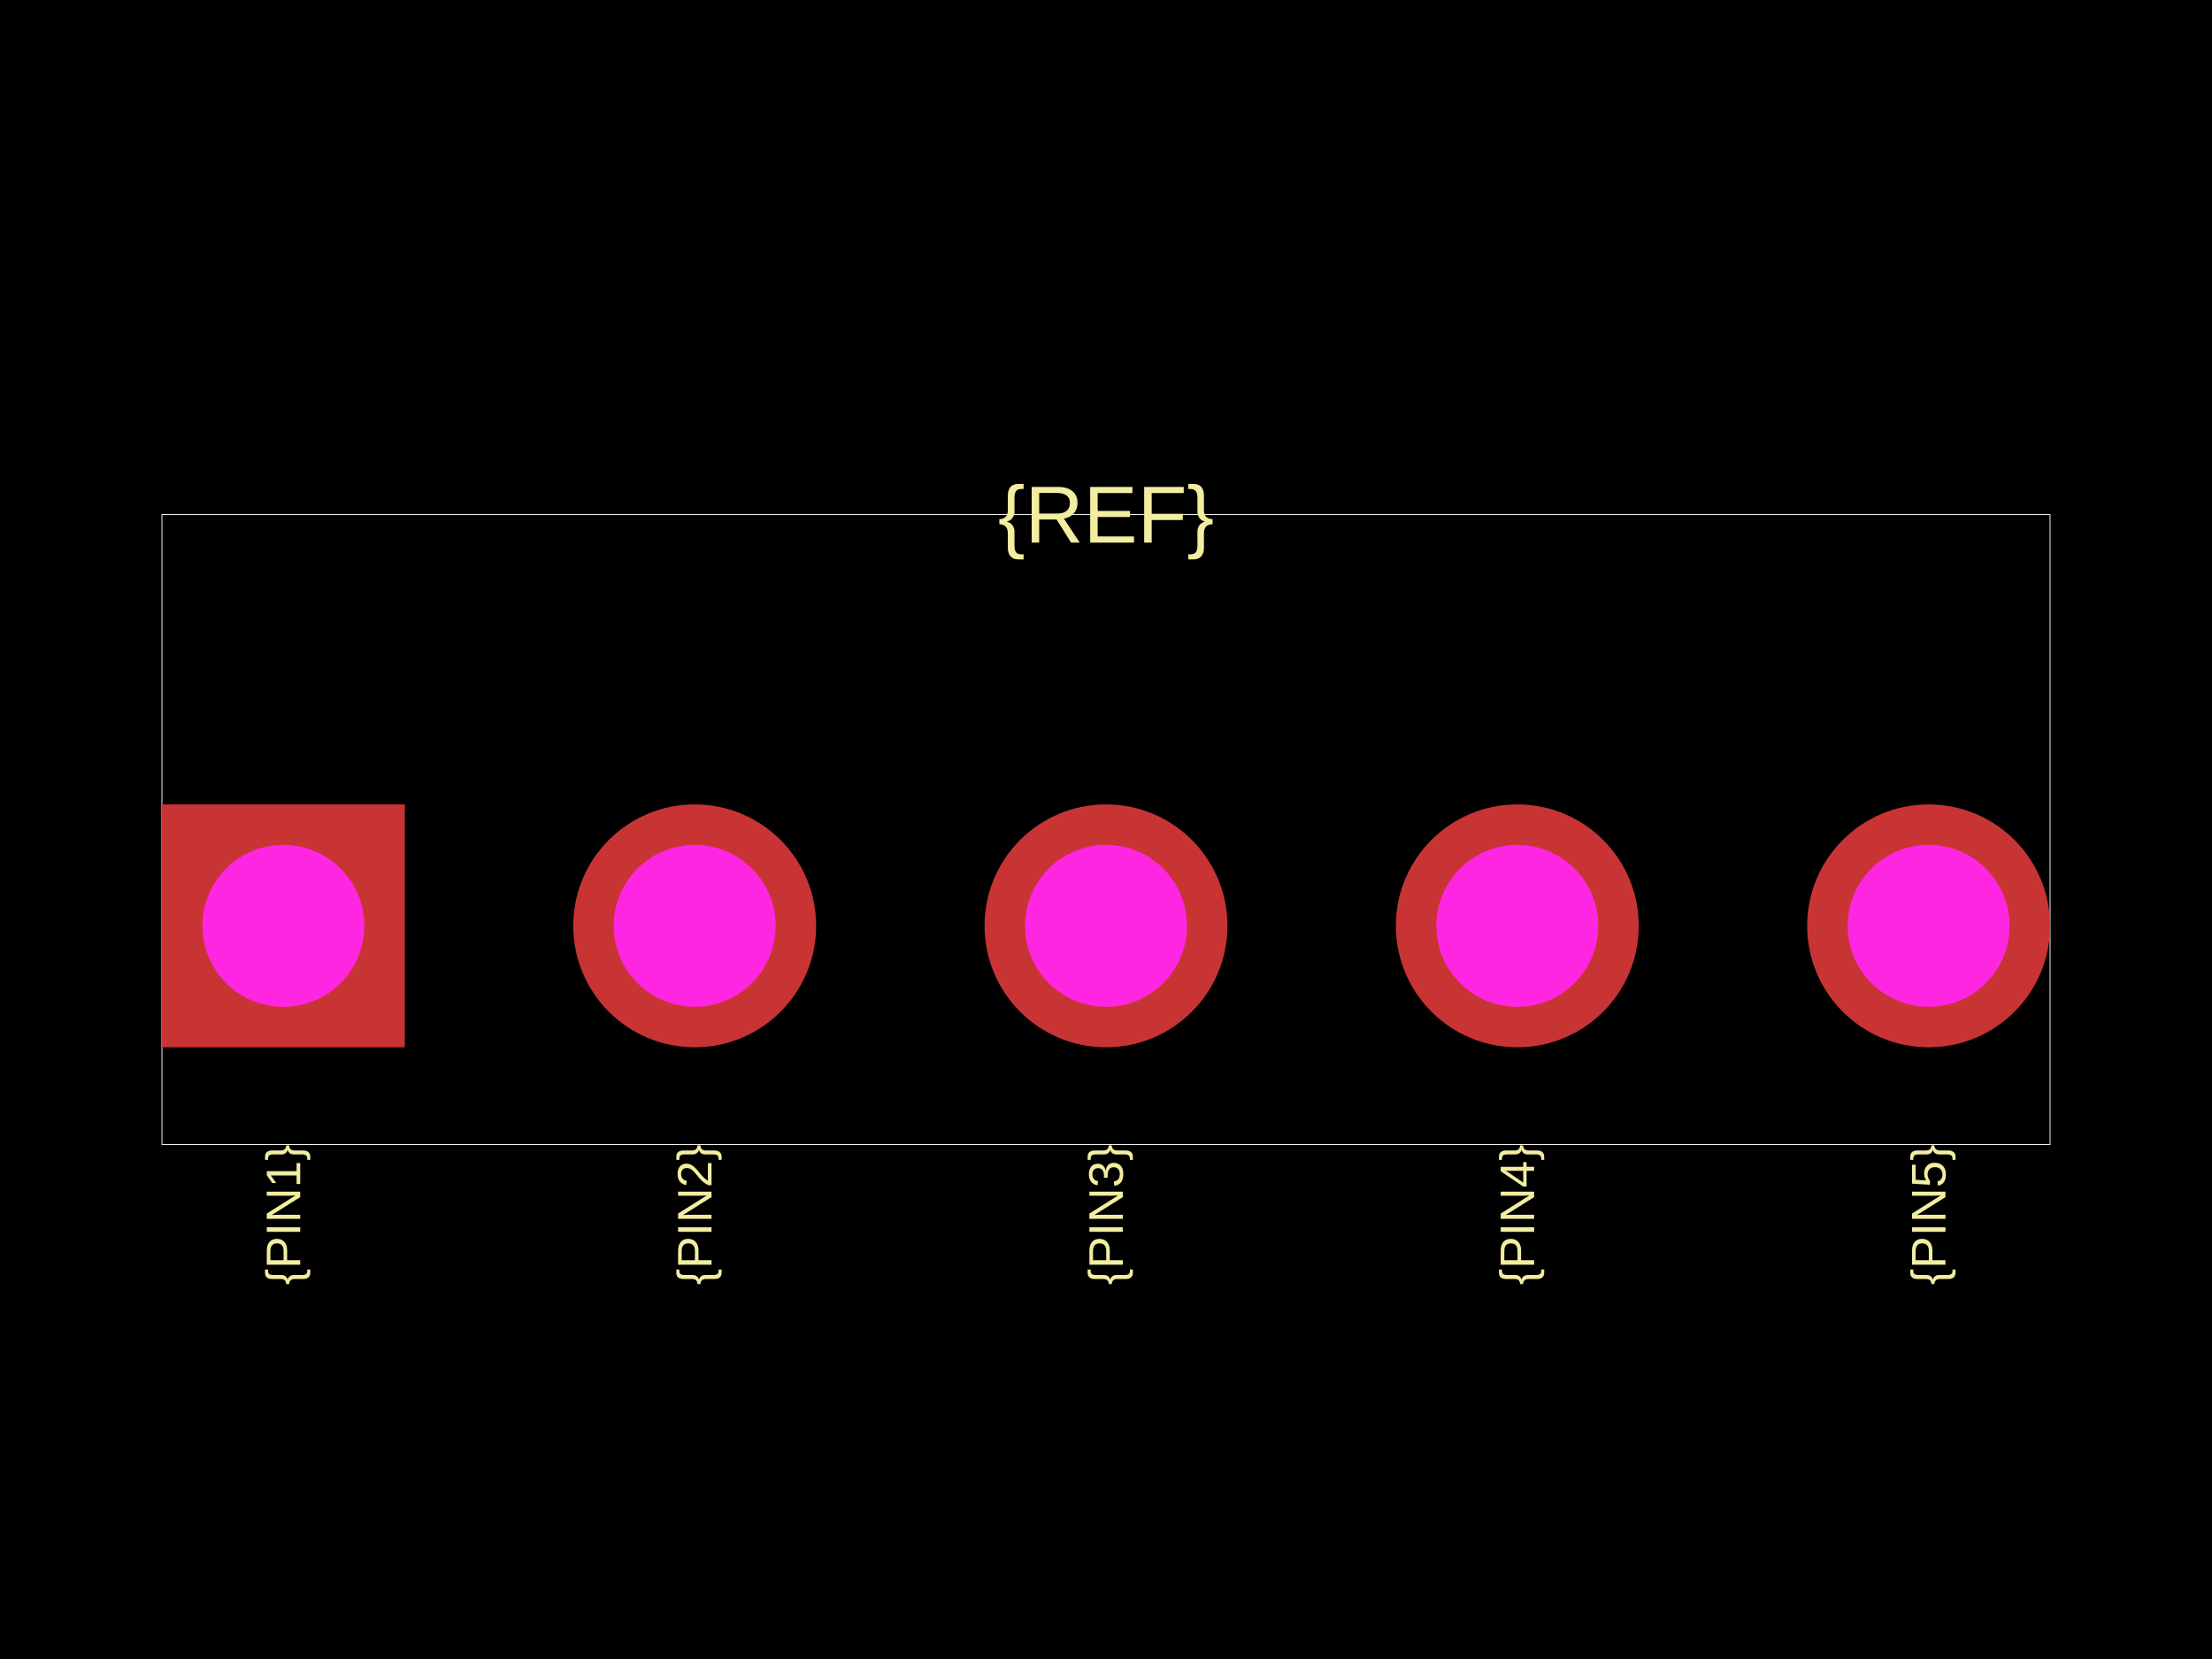
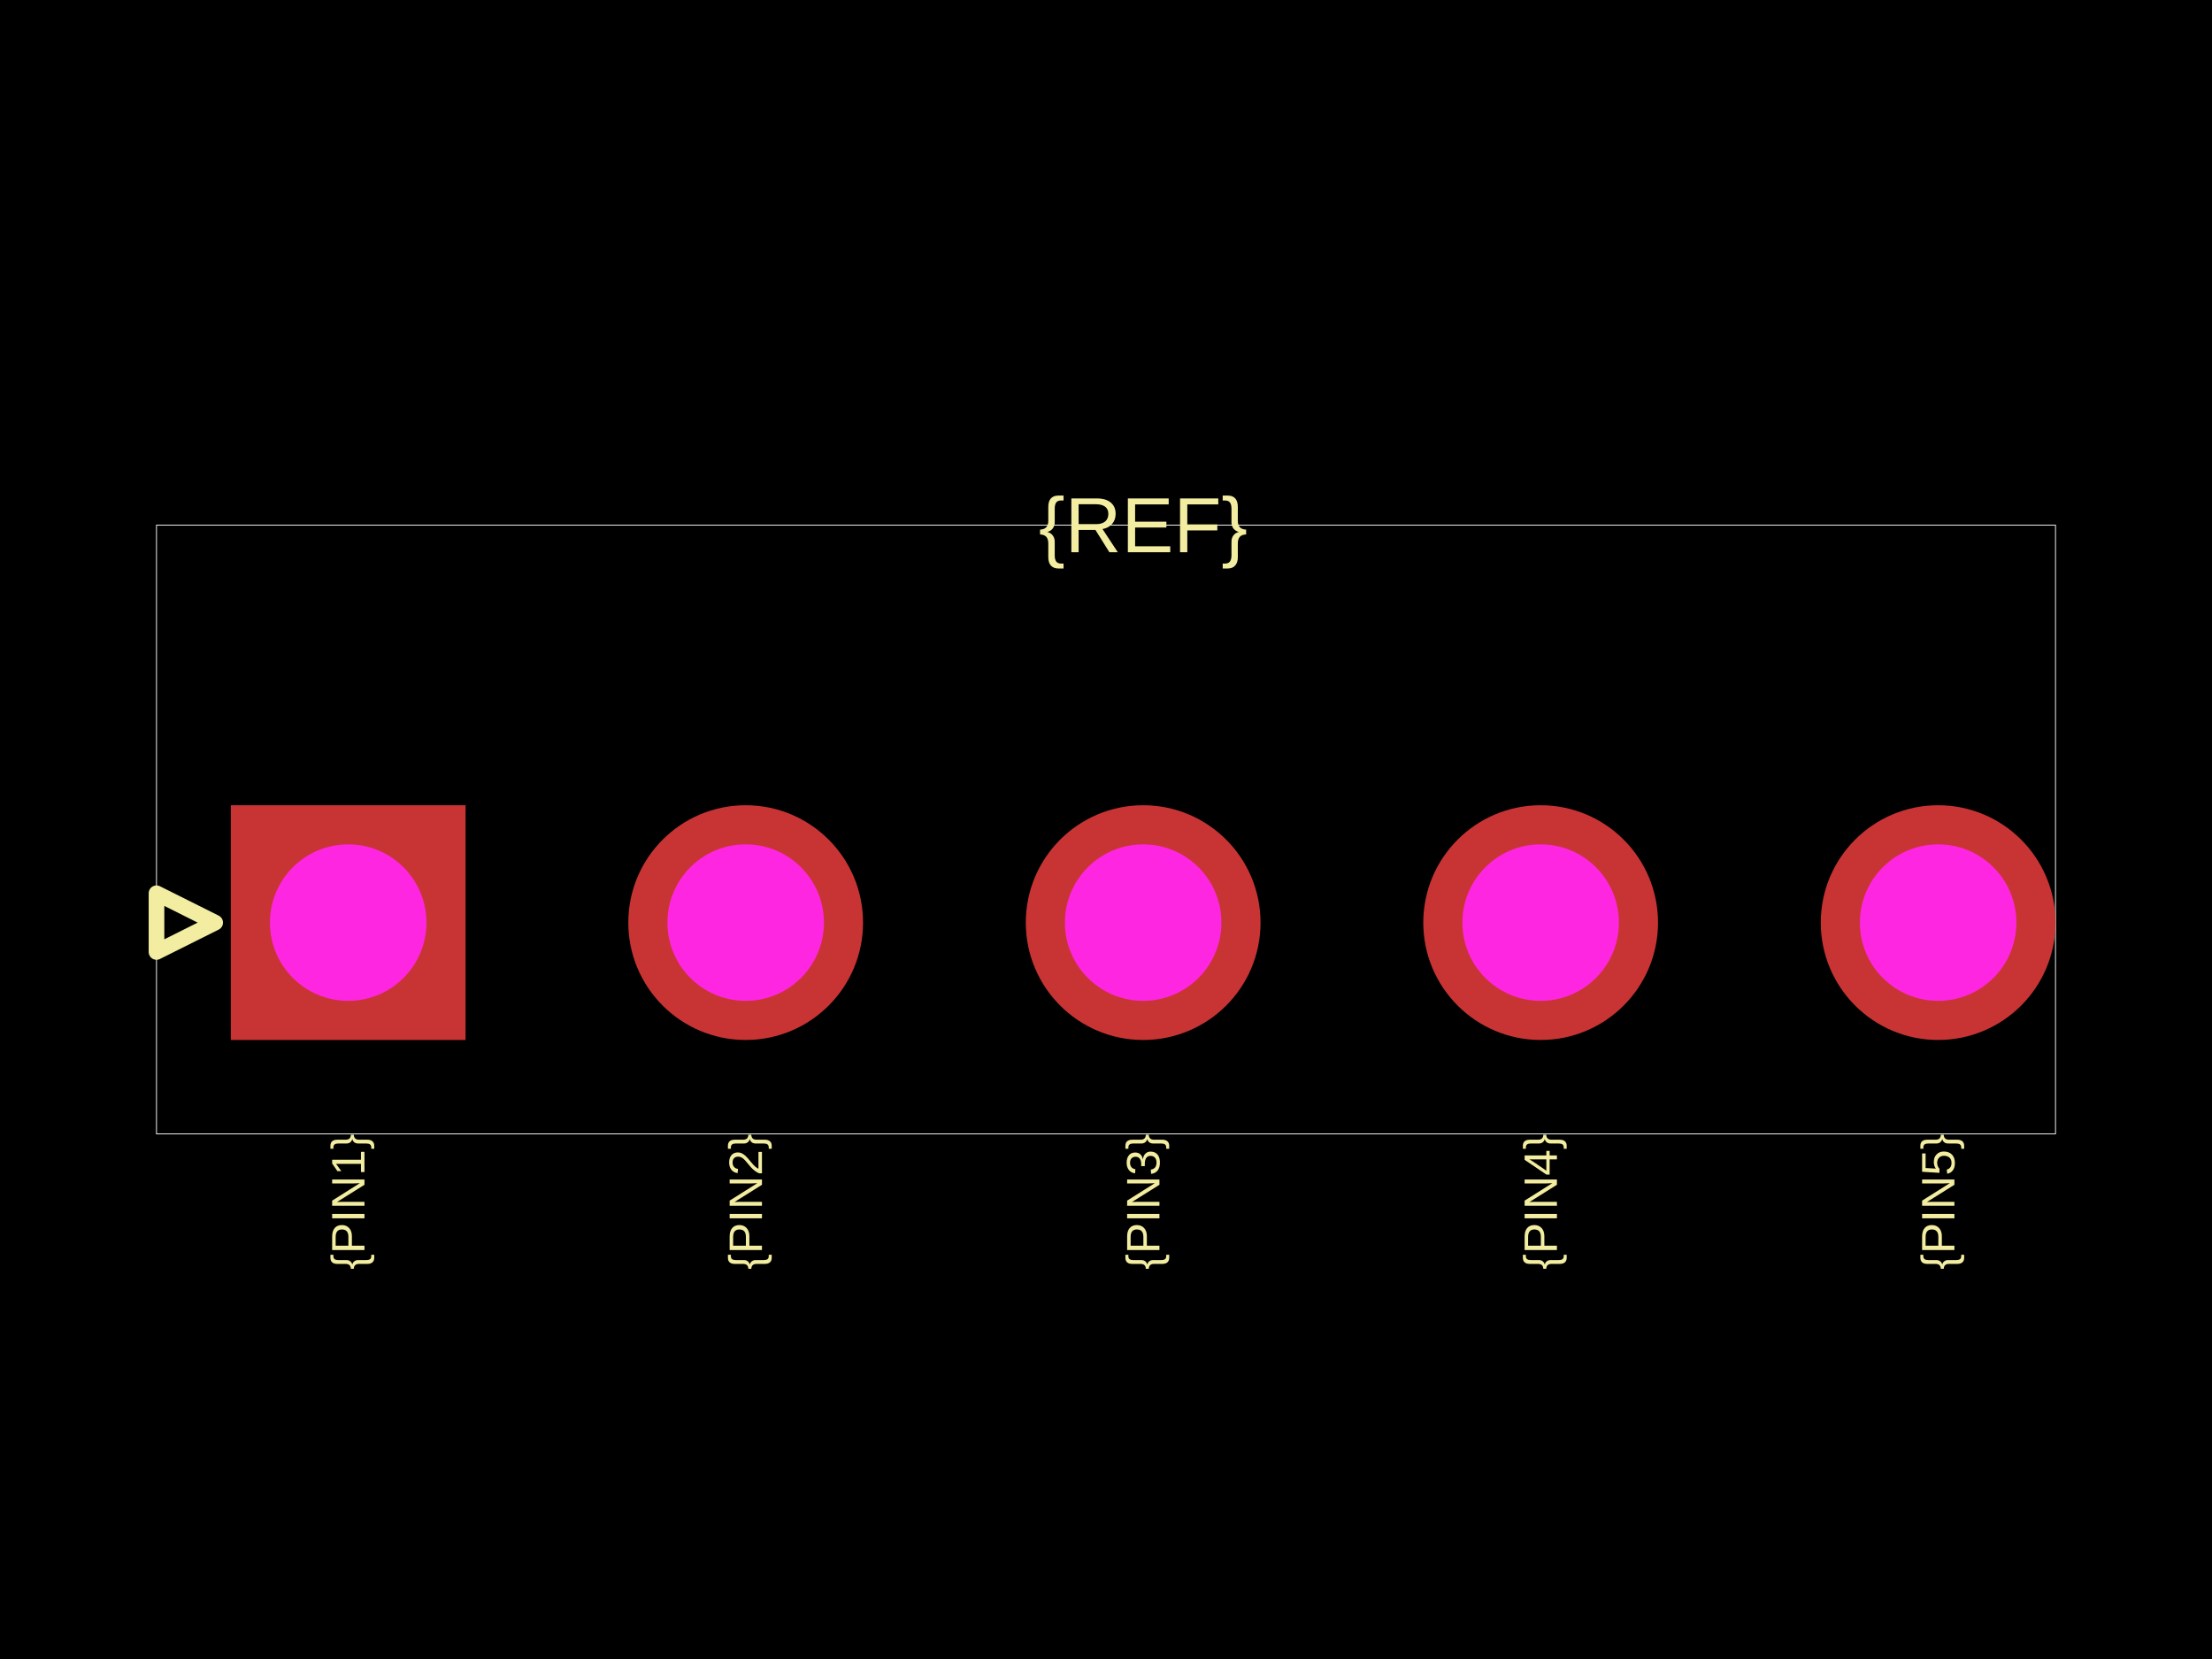
<svg xmlns="http://www.w3.org/2000/svg" width="800" height="600">
  <style />
  <rect class="boundary" x="0" y="0" fill="#000" width="800" height="600" data-type="pcb_background" data-pcb-layer="global" />
-   <rect class="pcb-boundary" fill="none" stroke="#fff" stroke-width="0.3" x="58.565" y="186.091" width="682.87" height="227.818" data-type="pcb_boundary" data-pcb-layer="global" />
-   <text x="0" y="0" dx="0" dy="0" fill="#f2eda1" font-family="Arial, sans-serif" font-size="17.57" text-anchor="end" dominant-baseline="central" transform="matrix(6.123233995736766e-17,-1,1,6.123233995736766e-17,102.489,413.9092)" class="pcb-silkscreen-text pcb-silkscreen-top" data-pcb-silkscreen-text-id="silkscreen_text_1" stroke="none" data-type="pcb_silkscreen_text" data-pcb-layer="top">{PIN1}</text>
-   <text x="0" y="0" dx="0" dy="0" fill="#f2eda1" font-family="Arial, sans-serif" font-size="17.57" text-anchor="end" dominant-baseline="central" transform="matrix(6.123233995736766e-17,-1,1,6.123233995736766e-17,251.2445,413.9092)" class="pcb-silkscreen-text pcb-silkscreen-top" data-pcb-silkscreen-text-id="silkscreen_text_1" stroke="none" data-type="pcb_silkscreen_text" data-pcb-layer="top">{PIN2}</text>
-   <text x="0" y="0" dx="0" dy="0" fill="#f2eda1" font-family="Arial, sans-serif" font-size="17.57" text-anchor="end" dominant-baseline="central" transform="matrix(6.123233995736766e-17,-1,1,6.123233995736766e-17,400,413.9092)" class="pcb-silkscreen-text pcb-silkscreen-top" data-pcb-silkscreen-text-id="silkscreen_text_1" stroke="none" data-type="pcb_silkscreen_text" data-pcb-layer="top">{PIN3}</text>
-   <text x="0" y="0" dx="0" dy="0" fill="#f2eda1" font-family="Arial, sans-serif" font-size="17.57" text-anchor="end" dominant-baseline="central" transform="matrix(6.123233995736766e-17,-1,1,6.123233995736766e-17,548.7555,413.9092)" class="pcb-silkscreen-text pcb-silkscreen-top" data-pcb-silkscreen-text-id="silkscreen_text_1" stroke="none" data-type="pcb_silkscreen_text" data-pcb-layer="top">{PIN4}</text>
-   <text x="0" y="0" dx="0" dy="0" fill="#f2eda1" font-family="Arial, sans-serif" font-size="17.57" text-anchor="end" dominant-baseline="central" transform="matrix(6.123233995736766e-17,-1,1,6.123233995736766e-17,697.511,413.9092)" class="pcb-silkscreen-text pcb-silkscreen-top" data-pcb-silkscreen-text-id="silkscreen_text_1" stroke="none" data-type="pcb_silkscreen_text" data-pcb-layer="top">{PIN5}</text>
-   <text x="0" y="0" dx="0" dy="0" fill="#f2eda1" font-family="Arial, sans-serif" font-size="29.283" text-anchor="middle" dominant-baseline="central" transform="matrix(1,0,0,1,400,186.0908)" class="pcb-silkscreen-text pcb-silkscreen-top" data-pcb-silkscreen-text-id="silkscreen_text_1" stroke="none" data-type="pcb_silkscreen_text" data-pcb-layer="top">{REF}</text>
+   <rect class="pcb-boundary" fill="none" stroke="#fff" stroke-width="0.3" x="56.597" y="189.919" width="686.806" height="220.163" data-type="pcb_boundary" data-pcb-layer="global" />
+   <text x="0" y="0" dx="0" dy="0" fill="#f2eda1" font-family="Arial, sans-serif" font-size="16.979" text-anchor="end" dominant-baseline="central" transform="matrix(6.123233995736766e-17,-1,1,6.123233995736766e-17,125.9285,410.0814)" class="pcb-silkscreen-text pcb-silkscreen-top" data-pcb-silkscreen-text-id="silkscreen_text_1" stroke="none" data-type="pcb_silkscreen_text" data-pcb-layer="top">{PIN1}</text>
+   <text x="0" y="0" dx="0" dy="0" fill="#f2eda1" font-family="Arial, sans-serif" font-size="16.979" text-anchor="end" dominant-baseline="central" transform="matrix(6.123233995736766e-17,-1,1,6.123233995736766e-17,269.6852,410.0814)" class="pcb-silkscreen-text pcb-silkscreen-top" data-pcb-silkscreen-text-id="silkscreen_text_1" stroke="none" data-type="pcb_silkscreen_text" data-pcb-layer="top">{PIN2}</text>
+   <text x="0" y="0" dx="0" dy="0" fill="#f2eda1" font-family="Arial, sans-serif" font-size="16.979" text-anchor="end" dominant-baseline="central" transform="matrix(6.123233995736766e-17,-1,1,6.123233995736766e-17,413.4418,410.0814)" class="pcb-silkscreen-text pcb-silkscreen-top" data-pcb-silkscreen-text-id="silkscreen_text_1" stroke="none" data-type="pcb_silkscreen_text" data-pcb-layer="top">{PIN3}</text>
+   <text x="0" y="0" dx="0" dy="0" fill="#f2eda1" font-family="Arial, sans-serif" font-size="16.979" text-anchor="end" dominant-baseline="central" transform="matrix(6.123233995736766e-17,-1,1,6.123233995736766e-17,557.1984,410.0814)" class="pcb-silkscreen-text pcb-silkscreen-top" data-pcb-silkscreen-text-id="silkscreen_text_1" stroke="none" data-type="pcb_silkscreen_text" data-pcb-layer="top">{PIN4}</text>
+   <text x="0" y="0" dx="0" dy="0" fill="#f2eda1" font-family="Arial, sans-serif" font-size="16.979" text-anchor="end" dominant-baseline="central" transform="matrix(6.123233995736766e-17,-1,1,6.123233995736766e-17,700.9551,410.0814)" class="pcb-silkscreen-text pcb-silkscreen-top" data-pcb-silkscreen-text-id="silkscreen_text_1" stroke="none" data-type="pcb_silkscreen_text" data-pcb-layer="top">{PIN5}</text>
+   <path class="pcb-silkscreen pcb-silkscreen-top" d="M 56.597 323.063 L 77.821 333.675 L 56.597 344.287 L 56.597 323.063 Z" fill="none" stroke="#f2eda1" stroke-width="5.66" stroke-linecap="round" stroke-linejoin="round" data-pcb-component-id="" data-pcb-silkscreen-path-id="pin1_arrow" data-type="pcb_silkscreen_path" data-pcb-layer="top" />
+   <text x="0" y="0" dx="0" dy="0" fill="#f2eda1" font-family="Arial, sans-serif" font-size="28.299" text-anchor="middle" dominant-baseline="central" transform="matrix(1,0,0,1,413.4418,189.9186)" class="pcb-silkscreen-text pcb-silkscreen-top" data-pcb-silkscreen-text-id="silkscreen_text_1" stroke="none" data-type="pcb_silkscreen_text" data-pcb-layer="top">{REF}</text>
  <g data-type="pcb_plated_hole" data-pcb-layer="through">
-     <rect class="pcb-hole-outer-pad" fill="rgb(200, 52, 52)" x="58.565" y="290.922" width="87.848" height="87.848" data-type="pcb_plated_hole" data-pcb-layer="top" />
-     <circle class="pcb-hole-inner" fill="#FF26E2" cx="102.489" cy="334.846" r="29.283" data-type="pcb_plated_hole_drill" data-pcb-layer="drill" />
+     <rect class="pcb-hole-outer-pad" fill="rgb(200, 52, 52)" x="83.481" y="291.227" width="84.896" height="84.896" data-type="pcb_plated_hole" data-pcb-layer="top" />
+     <circle class="pcb-hole-inner" fill="#FF26E2" cx="125.929" cy="333.675" r="28.299" data-type="pcb_plated_hole_drill" data-pcb-layer="drill" />
  </g>
  <g data-type="pcb_plated_hole" data-pcb-layer="through">
-     <circle class="pcb-hole-outer" fill="rgb(200, 52, 52)" cx="251.245" cy="334.846" r="43.924" data-type="pcb_plated_hole" data-pcb-layer="top" />
-     <circle class="pcb-hole-inner" fill="#FF26E2" cx="251.245" cy="334.846" r="29.283" data-type="pcb_plated_hole_drill" data-pcb-layer="drill" />
+     <circle class="pcb-hole-outer" fill="rgb(200, 52, 52)" cx="269.685" cy="333.675" r="42.448" data-type="pcb_plated_hole" data-pcb-layer="top" />
+     <circle class="pcb-hole-inner" fill="#FF26E2" cx="269.685" cy="333.675" r="28.299" data-type="pcb_plated_hole_drill" data-pcb-layer="drill" />
  </g>
  <g data-type="pcb_plated_hole" data-pcb-layer="through">
-     <circle class="pcb-hole-outer" fill="rgb(200, 52, 52)" cx="400" cy="334.846" r="43.924" data-type="pcb_plated_hole" data-pcb-layer="top" />
-     <circle class="pcb-hole-inner" fill="#FF26E2" cx="400" cy="334.846" r="29.283" data-type="pcb_plated_hole_drill" data-pcb-layer="drill" />
+     <circle class="pcb-hole-outer" fill="rgb(200, 52, 52)" cx="413.442" cy="333.675" r="42.448" data-type="pcb_plated_hole" data-pcb-layer="top" />
+     <circle class="pcb-hole-inner" fill="#FF26E2" cx="413.442" cy="333.675" r="28.299" data-type="pcb_plated_hole_drill" data-pcb-layer="drill" />
  </g>
  <g data-type="pcb_plated_hole" data-pcb-layer="through">
-     <circle class="pcb-hole-outer" fill="rgb(200, 52, 52)" cx="548.755" cy="334.846" r="43.924" data-type="pcb_plated_hole" data-pcb-layer="top" />
-     <circle class="pcb-hole-inner" fill="#FF26E2" cx="548.755" cy="334.846" r="29.283" data-type="pcb_plated_hole_drill" data-pcb-layer="drill" />
+     <circle class="pcb-hole-outer" fill="rgb(200, 52, 52)" cx="557.198" cy="333.675" r="42.448" data-type="pcb_plated_hole" data-pcb-layer="top" />
+     <circle class="pcb-hole-inner" fill="#FF26E2" cx="557.198" cy="333.675" r="28.299" data-type="pcb_plated_hole_drill" data-pcb-layer="drill" />
  </g>
  <g data-type="pcb_plated_hole" data-pcb-layer="through">
-     <circle class="pcb-hole-outer" fill="rgb(200, 52, 52)" cx="697.511" cy="334.846" r="43.924" data-type="pcb_plated_hole" data-pcb-layer="top" />
-     <circle class="pcb-hole-inner" fill="#FF26E2" cx="697.511" cy="334.846" r="29.283" data-type="pcb_plated_hole_drill" data-pcb-layer="drill" />
+     <circle class="pcb-hole-outer" fill="rgb(200, 52, 52)" cx="700.955" cy="333.675" r="42.448" data-type="pcb_plated_hole" data-pcb-layer="top" />
+     <circle class="pcb-hole-inner" fill="#FF26E2" cx="700.955" cy="333.675" r="28.299" data-type="pcb_plated_hole_drill" data-pcb-layer="drill" />
  </g>
</svg>
